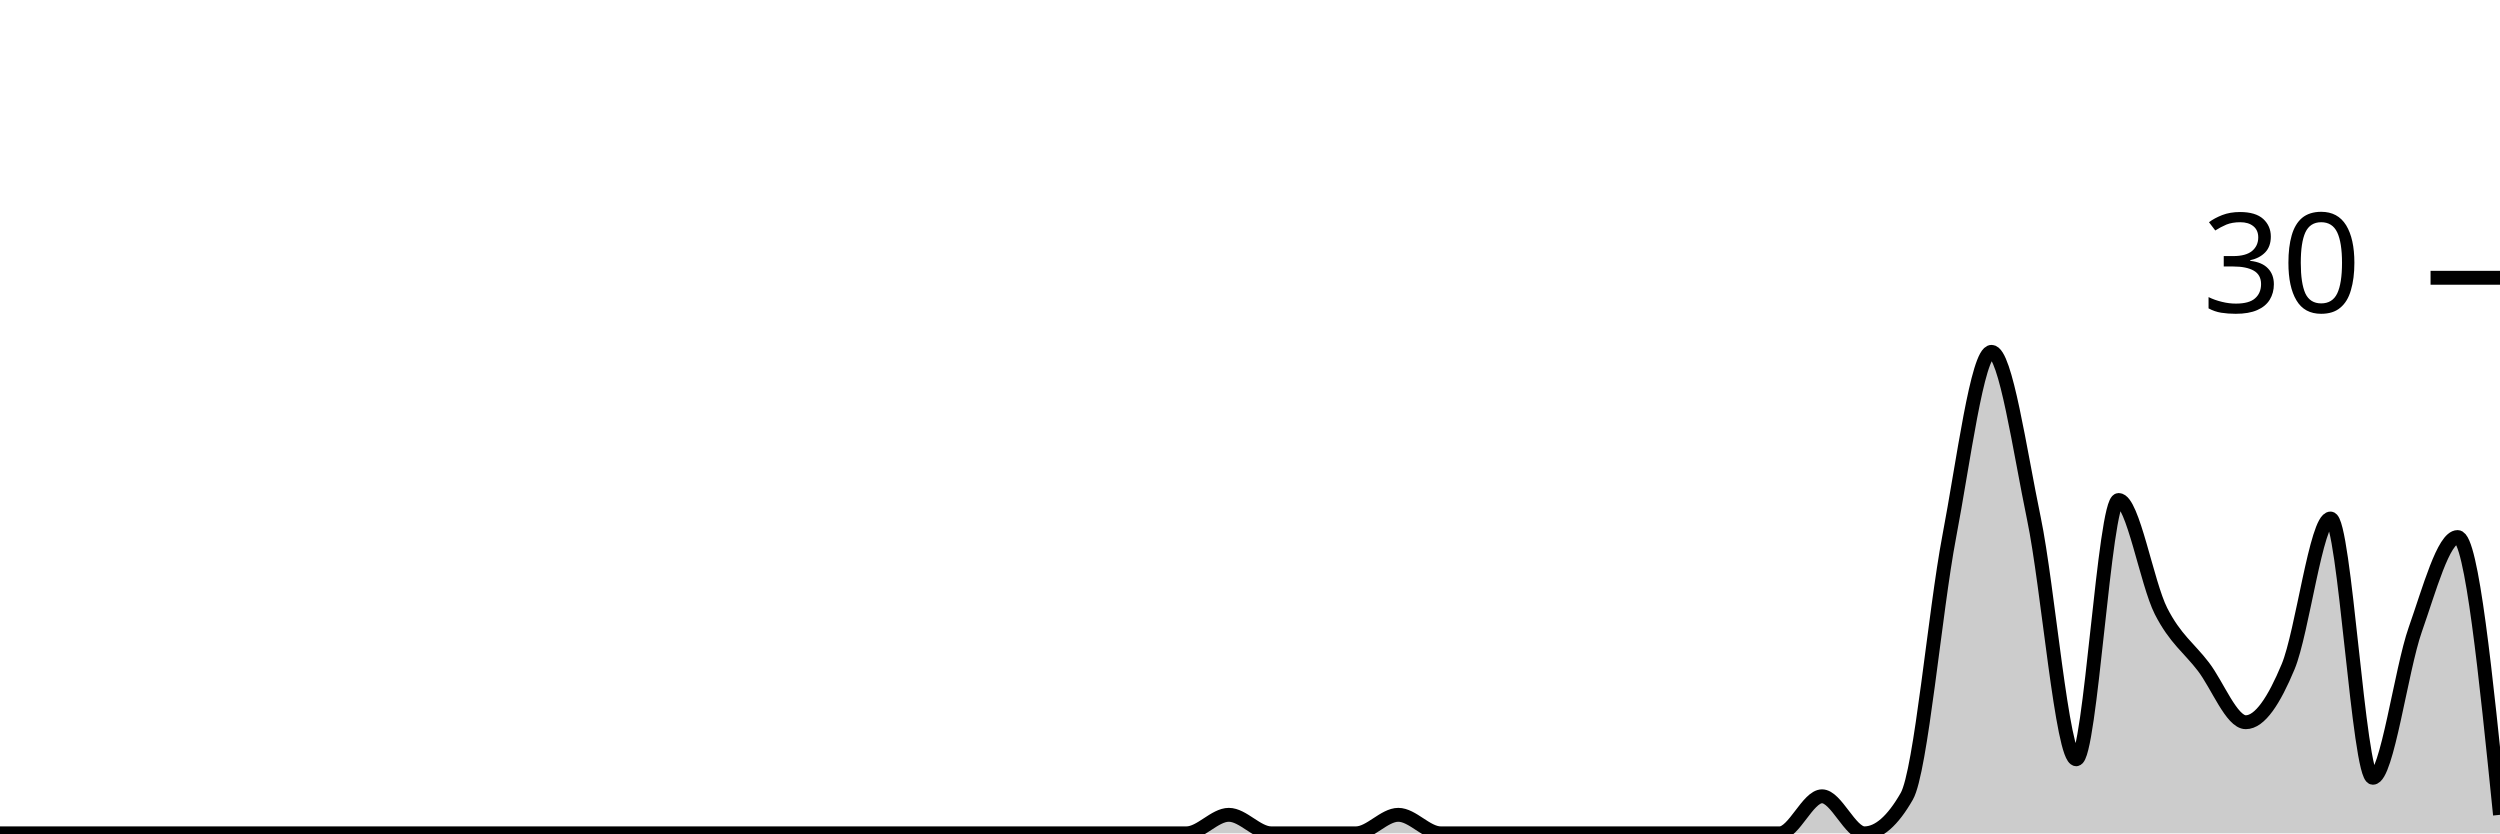
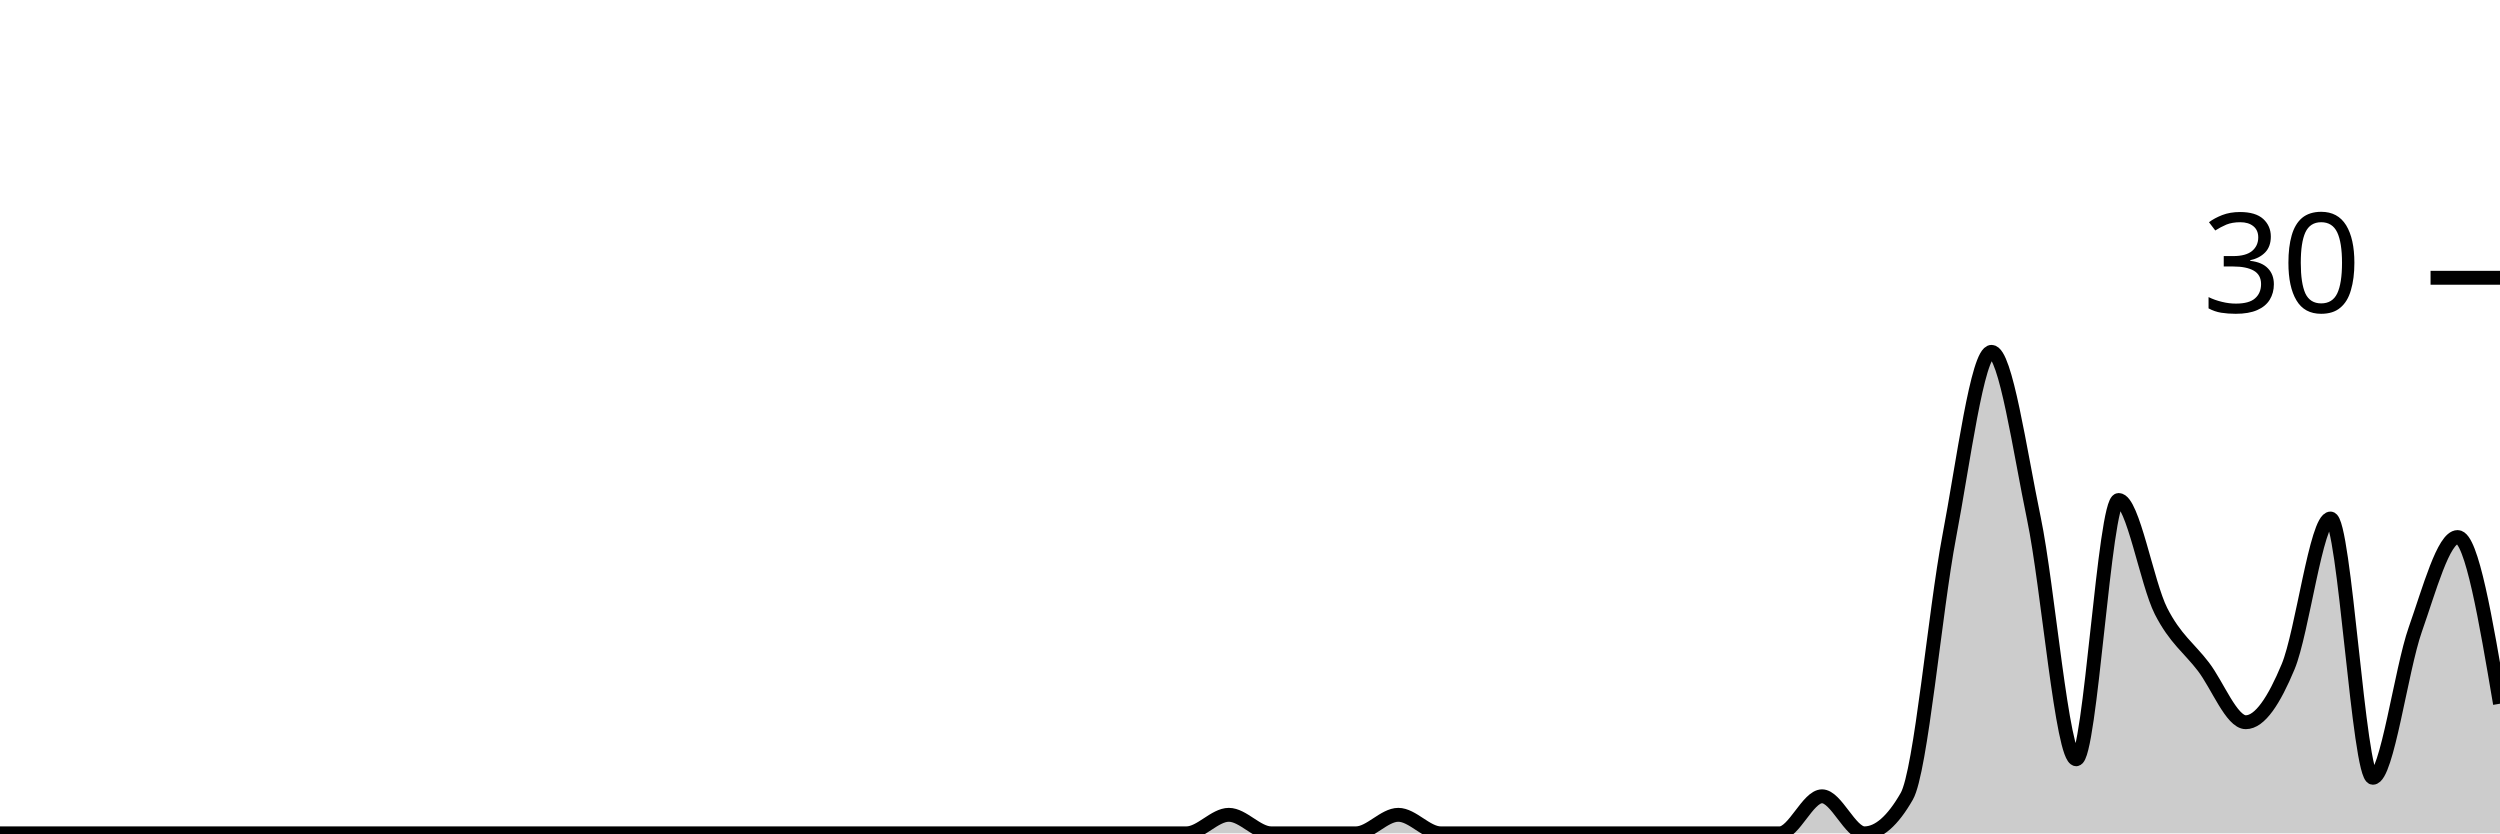
<svg xmlns="http://www.w3.org/2000/svg" viewBox="0 0 180 60">
  <g transform="translate(0,20)">
-     <path class="area" fill="rgba(0, 0, 0, 0.2)" d="M0,40C1.017,40,2.034,40,3.051,40C4.068,40,5.085,40,6.102,40C7.119,40,8.136,40,9.153,40C10.169,40,11.186,40,12.203,40C13.22,40,14.237,40,15.254,40C16.271,40,17.288,40,18.305,40C19.322,40,20.339,40,21.356,40C22.373,40,23.39,40,24.407,40C25.424,40,26.441,40,27.458,40C28.475,40,29.492,40,30.508,40C31.525,40,32.542,40,33.559,40C34.576,40,35.593,40,36.61,40C37.627,40,38.644,40,39.661,40C40.678,40,41.695,40,42.712,40C43.729,40,44.746,40,45.763,40C46.78,40,47.797,40,48.814,40C49.831,40,50.847,40,51.864,40C52.881,40,53.898,40,54.915,40C55.932,40,56.949,40,57.966,40C58.983,40,60,40,61.017,40C62.034,40,63.051,40,64.068,40C65.085,40,66.102,40,67.119,40C68.136,40,69.153,40,70.169,40C71.186,40,72.203,40,73.22,40C74.237,40,75.254,40,76.271,40C77.288,40,78.305,40,79.322,40C80.339,40,81.356,40,82.373,40C83.39,40,84.407,40,85.424,40C86.441,40,87.458,38.667,88.475,38.667C89.492,38.667,90.508,40,91.525,40C92.542,40,93.559,40,94.576,40C95.593,40,96.61,40,97.627,40C98.644,40,99.661,38.667,100.678,38.667C101.695,38.667,102.712,40,103.729,40C104.746,40,105.763,40,106.78,40C107.797,40,108.814,40,109.831,40C110.847,40,111.864,40,112.881,40C113.898,40,114.915,40,115.932,40C116.949,40,117.966,40,118.983,40C120,40,121.017,40,122.034,40C123.051,40,124.068,40,125.085,40C126.102,40,127.119,40,128.136,40C129.153,40,130.169,37.333,131.186,37.333C132.203,37.333,133.22,40,134.237,40C135.254,40,136.271,39.111,137.288,37.333C138.305,35.556,139.322,24,140.339,18.667C141.356,13.333,142.373,5.333,143.39,5.333C144.407,5.333,145.424,12.444,146.441,17.333C147.458,22.222,148.475,34.667,149.492,34.667C150.508,34.667,151.525,16,152.542,16C153.559,16,154.576,22,155.593,24C156.61,26,157.627,26.667,158.644,28C159.661,29.333,160.678,32,161.695,32C162.712,32,163.729,30.444,164.746,28C165.763,25.556,166.78,17.333,167.797,17.333C168.814,17.333,169.831,36,170.847,36C171.864,36,172.881,28.222,173.898,25.333C174.915,22.444,175.932,18.667,176.949,18.667C177.966,18.667,178.983,28.667,180,38.667L180,40C178.983,40,177.966,40,176.949,40C175.932,40,174.915,40,173.898,40C172.881,40,171.864,40,170.847,40C169.831,40,168.814,40,167.797,40C166.78,40,165.763,40,164.746,40C163.729,40,162.712,40,161.695,40C160.678,40,159.661,40,158.644,40C157.627,40,156.61,40,155.593,40C154.576,40,153.559,40,152.542,40C151.525,40,150.508,40,149.492,40C148.475,40,147.458,40,146.441,40C145.424,40,144.407,40,143.39,40C142.373,40,141.356,40,140.339,40C139.322,40,138.305,40,137.288,40C136.271,40,135.254,40,134.237,40C133.22,40,132.203,40,131.186,40C130.169,40,129.153,40,128.136,40C127.119,40,126.102,40,125.085,40C124.068,40,123.051,40,122.034,40C121.017,40,120,40,118.983,40C117.966,40,116.949,40,115.932,40C114.915,40,113.898,40,112.881,40C111.864,40,110.847,40,109.831,40C108.814,40,107.797,40,106.78,40C105.763,40,104.746,40,103.729,40C102.712,40,101.695,40,100.678,40C99.661,40,98.644,40,97.627,40C96.61,40,95.593,40,94.576,40C93.559,40,92.542,40,91.525,40C90.508,40,89.492,40,88.475,40C87.458,40,86.441,40,85.424,40C84.407,40,83.39,40,82.373,40C81.356,40,80.339,40,79.322,40C78.305,40,77.288,40,76.271,40C75.254,40,74.237,40,73.22,40C72.203,40,71.186,40,70.169,40C69.153,40,68.136,40,67.119,40C66.102,40,65.085,40,64.068,40C63.051,40,62.034,40,61.017,40C60,40,58.983,40,57.966,40C56.949,40,55.932,40,54.915,40C53.898,40,52.881,40,51.864,40C50.847,40,49.831,40,48.814,40C47.797,40,46.78,40,45.763,40C44.746,40,43.729,40,42.712,40C41.695,40,40.678,40,39.661,40C38.644,40,37.627,40,36.61,40C35.593,40,34.576,40,33.559,40C32.542,40,31.525,40,30.508,40C29.492,40,28.475,40,27.458,40C26.441,40,25.424,40,24.407,40C23.39,40,22.373,40,21.356,40C20.339,40,19.322,40,18.305,40C17.288,40,16.271,40,15.254,40C14.237,40,13.22,40,12.203,40C11.186,40,10.169,40,9.153,40C8.136,40,7.119,40,6.102,40C5.085,40,4.068,40,3.051,40C2.034,40,1.017,40,0,40Z" />
-     <path class="line" stroke="black" fill="none" d="M0,40C1.017,40,2.034,40,3.051,40C4.068,40,5.085,40,6.102,40C7.119,40,8.136,40,9.153,40C10.169,40,11.186,40,12.203,40C13.22,40,14.237,40,15.254,40C16.271,40,17.288,40,18.305,40C19.322,40,20.339,40,21.356,40C22.373,40,23.39,40,24.407,40C25.424,40,26.441,40,27.458,40C28.475,40,29.492,40,30.508,40C31.525,40,32.542,40,33.559,40C34.576,40,35.593,40,36.61,40C37.627,40,38.644,40,39.661,40C40.678,40,41.695,40,42.712,40C43.729,40,44.746,40,45.763,40C46.78,40,47.797,40,48.814,40C49.831,40,50.847,40,51.864,40C52.881,40,53.898,40,54.915,40C55.932,40,56.949,40,57.966,40C58.983,40,60,40,61.017,40C62.034,40,63.051,40,64.068,40C65.085,40,66.102,40,67.119,40C68.136,40,69.153,40,70.169,40C71.186,40,72.203,40,73.22,40C74.237,40,75.254,40,76.271,40C77.288,40,78.305,40,79.322,40C80.339,40,81.356,40,82.373,40C83.39,40,84.407,40,85.424,40C86.441,40,87.458,38.667,88.475,38.667C89.492,38.667,90.508,40,91.525,40C92.542,40,93.559,40,94.576,40C95.593,40,96.61,40,97.627,40C98.644,40,99.661,38.667,100.678,38.667C101.695,38.667,102.712,40,103.729,40C104.746,40,105.763,40,106.78,40C107.797,40,108.814,40,109.831,40C110.847,40,111.864,40,112.881,40C113.898,40,114.915,40,115.932,40C116.949,40,117.966,40,118.983,40C120,40,121.017,40,122.034,40C123.051,40,124.068,40,125.085,40C126.102,40,127.119,40,128.136,40C129.153,40,130.169,37.333,131.186,37.333C132.203,37.333,133.22,40,134.237,40C135.254,40,136.271,39.111,137.288,37.333C138.305,35.556,139.322,24,140.339,18.667C141.356,13.333,142.373,5.333,143.39,5.333C144.407,5.333,145.424,12.444,146.441,17.333C147.458,22.222,148.475,34.667,149.492,34.667C150.508,34.667,151.525,16,152.542,16C153.559,16,154.576,22,155.593,24C156.61,26,157.627,26.667,158.644,28C159.661,29.333,160.678,32,161.695,32C162.712,32,163.729,30.444,164.746,28C165.763,25.556,166.78,17.333,167.797,17.333C168.814,17.333,169.831,36,170.847,36C171.864,36,172.881,28.222,173.898,25.333C174.915,22.444,175.932,18.667,176.949,18.667C177.966,18.667,178.983,28.667,180,38.667" />
+     <path class="area" fill="rgba(0, 0, 0, 0.2)" d="M0,40C1.017,40,2.034,40,3.051,40C4.068,40,5.085,40,6.102,40C7.119,40,8.136,40,9.153,40C10.169,40,11.186,40,12.203,40C13.22,40,14.237,40,15.254,40C16.271,40,17.288,40,18.305,40C19.322,40,20.339,40,21.356,40C22.373,40,23.39,40,24.407,40C25.424,40,26.441,40,27.458,40C28.475,40,29.492,40,30.508,40C31.525,40,32.542,40,33.559,40C34.576,40,35.593,40,36.61,40C37.627,40,38.644,40,39.661,40C40.678,40,41.695,40,42.712,40C43.729,40,44.746,40,45.763,40C46.78,40,47.797,40,48.814,40C49.831,40,50.847,40,51.864,40C52.881,40,53.898,40,54.915,40C55.932,40,56.949,40,57.966,40C58.983,40,60,40,61.017,40C62.034,40,63.051,40,64.068,40C65.085,40,66.102,40,67.119,40C68.136,40,69.153,40,70.169,40C71.186,40,72.203,40,73.22,40C74.237,40,75.254,40,76.271,40C77.288,40,78.305,40,79.322,40C80.339,40,81.356,40,82.373,40C83.39,40,84.407,40,85.424,40C86.441,40,87.458,38.667,88.475,38.667C89.492,38.667,90.508,40,91.525,40C92.542,40,93.559,40,94.576,40C95.593,40,96.61,40,97.627,40C98.644,40,99.661,38.667,100.678,38.667C101.695,38.667,102.712,40,103.729,40C104.746,40,105.763,40,106.78,40C107.797,40,108.814,40,109.831,40C110.847,40,111.864,40,112.881,40C113.898,40,114.915,40,115.932,40C116.949,40,117.966,40,118.983,40C120,40,121.017,40,122.034,40C123.051,40,124.068,40,125.085,40C126.102,40,127.119,40,128.136,40C129.153,40,130.169,37.333,131.186,37.333C132.203,37.333,133.22,40,134.237,40C135.254,40,136.271,39.111,137.288,37.333C138.305,35.556,139.322,24,140.339,18.667C141.356,13.333,142.373,5.333,143.39,5.333C144.407,5.333,145.424,12.444,146.441,17.333C147.458,22.222,148.475,34.667,149.492,34.667C150.508,34.667,151.525,16,152.542,16C153.559,16,154.576,22,155.593,24C156.61,26,157.627,26.667,158.644,28C159.661,29.333,160.678,32,161.695,32C162.712,32,163.729,30.444,164.746,28C165.763,25.556,166.78,17.333,167.797,17.333C168.814,17.333,169.831,36,170.847,36C171.864,36,172.881,28.222,173.898,25.333C174.915,22.444,175.932,18.667,176.949,18.667C177.966,18.667,178.983,24.667,180,30.667L180,40C178.983,40,177.966,40,176.949,40C175.932,40,174.915,40,173.898,40C172.881,40,171.864,40,170.847,40C169.831,40,168.814,40,167.797,40C166.78,40,165.763,40,164.746,40C163.729,40,162.712,40,161.695,40C160.678,40,159.661,40,158.644,40C157.627,40,156.61,40,155.593,40C154.576,40,153.559,40,152.542,40C151.525,40,150.508,40,149.492,40C148.475,40,147.458,40,146.441,40C145.424,40,144.407,40,143.39,40C142.373,40,141.356,40,140.339,40C139.322,40,138.305,40,137.288,40C136.271,40,135.254,40,134.237,40C133.22,40,132.203,40,131.186,40C130.169,40,129.153,40,128.136,40C127.119,40,126.102,40,125.085,40C124.068,40,123.051,40,122.034,40C121.017,40,120,40,118.983,40C117.966,40,116.949,40,115.932,40C114.915,40,113.898,40,112.881,40C111.864,40,110.847,40,109.831,40C108.814,40,107.797,40,106.78,40C105.763,40,104.746,40,103.729,40C102.712,40,101.695,40,100.678,40C99.661,40,98.644,40,97.627,40C96.61,40,95.593,40,94.576,40C93.559,40,92.542,40,91.525,40C90.508,40,89.492,40,88.475,40C87.458,40,86.441,40,85.424,40C84.407,40,83.39,40,82.373,40C81.356,40,80.339,40,79.322,40C78.305,40,77.288,40,76.271,40C75.254,40,74.237,40,73.22,40C72.203,40,71.186,40,70.169,40C69.153,40,68.136,40,67.119,40C66.102,40,65.085,40,64.068,40C63.051,40,62.034,40,61.017,40C60,40,58.983,40,57.966,40C56.949,40,55.932,40,54.915,40C53.898,40,52.881,40,51.864,40C50.847,40,49.831,40,48.814,40C47.797,40,46.78,40,45.763,40C44.746,40,43.729,40,42.712,40C41.695,40,40.678,40,39.661,40C38.644,40,37.627,40,36.61,40C35.593,40,34.576,40,33.559,40C32.542,40,31.525,40,30.508,40C29.492,40,28.475,40,27.458,40C26.441,40,25.424,40,24.407,40C23.39,40,22.373,40,21.356,40C20.339,40,19.322,40,18.305,40C17.288,40,16.271,40,15.254,40C14.237,40,13.22,40,12.203,40C11.186,40,10.169,40,9.153,40C8.136,40,7.119,40,6.102,40C5.085,40,4.068,40,3.051,40C2.034,40,1.017,40,0,40Z" />
+     <path class="line" stroke="black" fill="none" d="M0,40C1.017,40,2.034,40,3.051,40C4.068,40,5.085,40,6.102,40C7.119,40,8.136,40,9.153,40C10.169,40,11.186,40,12.203,40C13.22,40,14.237,40,15.254,40C16.271,40,17.288,40,18.305,40C19.322,40,20.339,40,21.356,40C22.373,40,23.39,40,24.407,40C25.424,40,26.441,40,27.458,40C28.475,40,29.492,40,30.508,40C31.525,40,32.542,40,33.559,40C34.576,40,35.593,40,36.61,40C37.627,40,38.644,40,39.661,40C40.678,40,41.695,40,42.712,40C43.729,40,44.746,40,45.763,40C46.78,40,47.797,40,48.814,40C49.831,40,50.847,40,51.864,40C52.881,40,53.898,40,54.915,40C55.932,40,56.949,40,57.966,40C58.983,40,60,40,61.017,40C62.034,40,63.051,40,64.068,40C65.085,40,66.102,40,67.119,40C68.136,40,69.153,40,70.169,40C71.186,40,72.203,40,73.22,40C74.237,40,75.254,40,76.271,40C77.288,40,78.305,40,79.322,40C80.339,40,81.356,40,82.373,40C83.39,40,84.407,40,85.424,40C86.441,40,87.458,38.667,88.475,38.667C89.492,38.667,90.508,40,91.525,40C92.542,40,93.559,40,94.576,40C95.593,40,96.61,40,97.627,40C98.644,40,99.661,38.667,100.678,38.667C101.695,38.667,102.712,40,103.729,40C104.746,40,105.763,40,106.78,40C107.797,40,108.814,40,109.831,40C110.847,40,111.864,40,112.881,40C113.898,40,114.915,40,115.932,40C116.949,40,117.966,40,118.983,40C120,40,121.017,40,122.034,40C123.051,40,124.068,40,125.085,40C126.102,40,127.119,40,128.136,40C129.153,40,130.169,37.333,131.186,37.333C132.203,37.333,133.22,40,134.237,40C135.254,40,136.271,39.111,137.288,37.333C138.305,35.556,139.322,24,140.339,18.667C141.356,13.333,142.373,5.333,143.39,5.333C144.407,5.333,145.424,12.444,146.441,17.333C147.458,22.222,148.475,34.667,149.492,34.667C150.508,34.667,151.525,16,152.542,16C153.559,16,154.576,22,155.593,24C156.61,26,157.627,26.667,158.644,28C159.661,29.333,160.678,32,161.695,32C162.712,32,163.729,30.444,164.746,28C165.763,25.556,166.78,17.333,167.797,17.333C168.814,17.333,169.831,36,170.847,36C171.864,36,172.881,28.222,173.898,25.333C174.915,22.444,175.932,18.667,176.949,18.667C177.966,18.667,178.983,24.667,180,30.667" />
    <path class="axis-ceiling" stroke-width="1" stroke="black" fill="none" d="M175,0L180,0" />
    <text class="axis-ceiling-label" font-family="sans-serif" text-anchor="end" font-size="10px" x="170" y="2.5">30</text>
  </g>
</svg>
